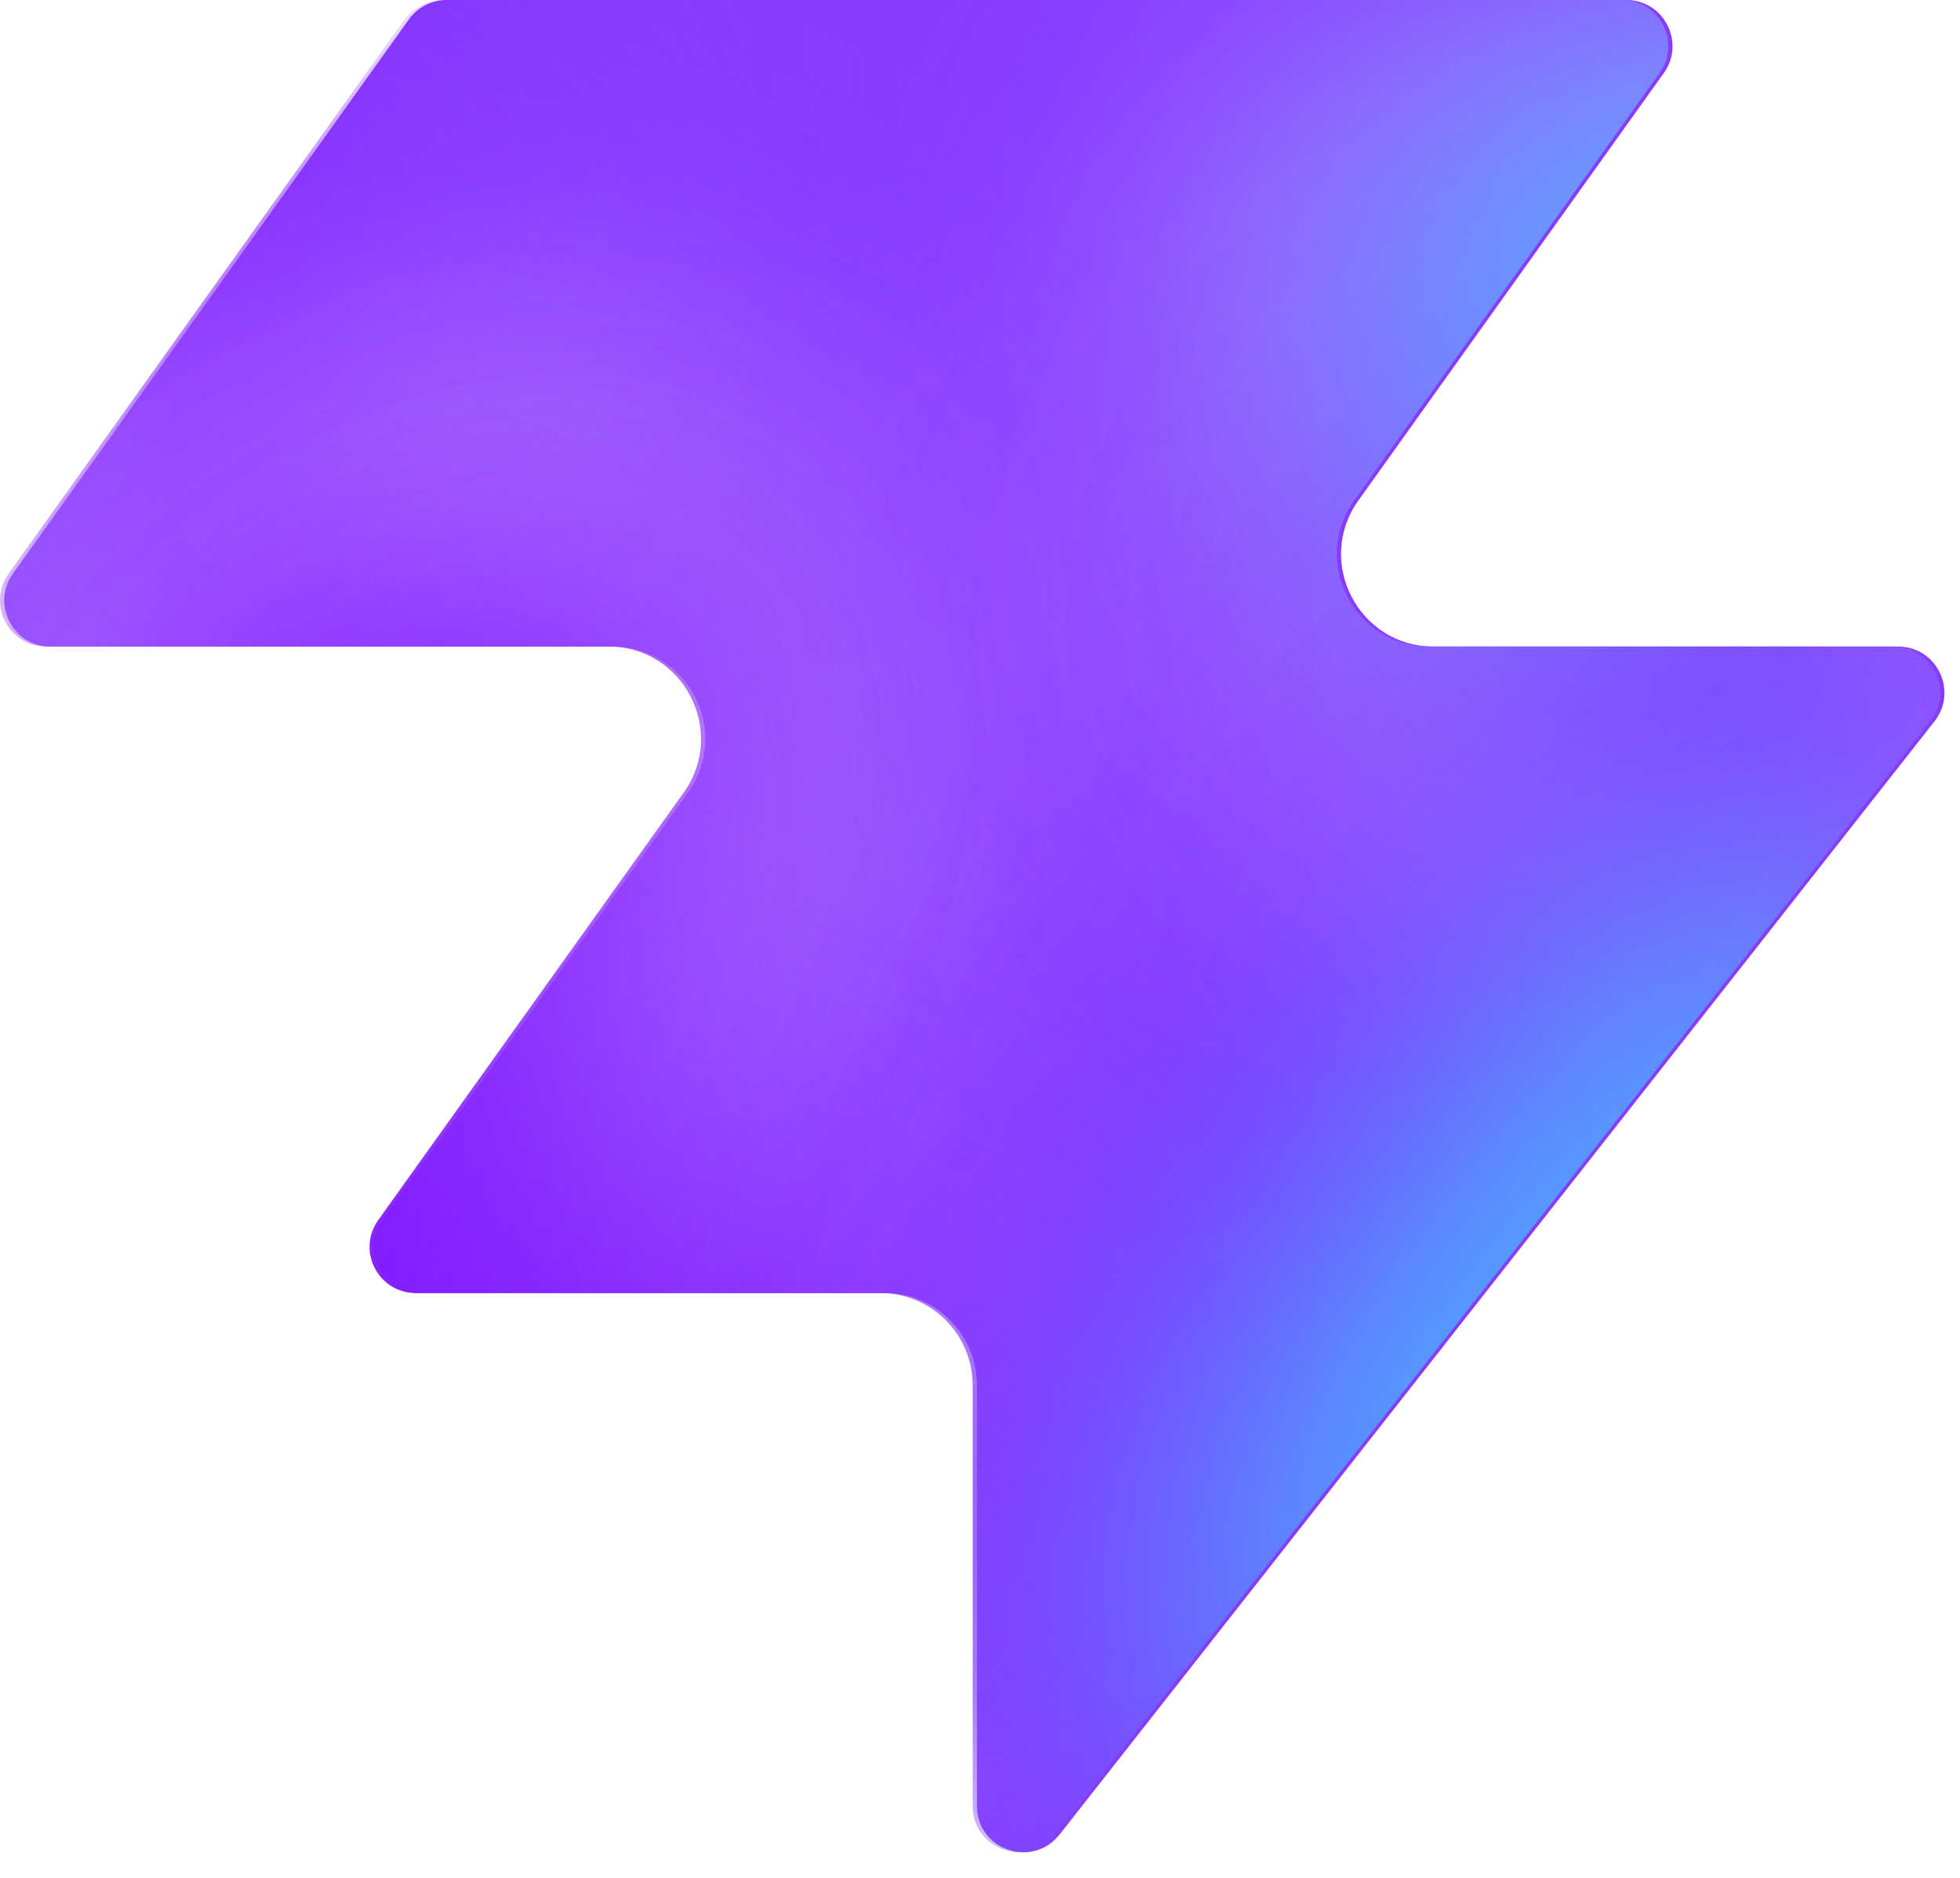
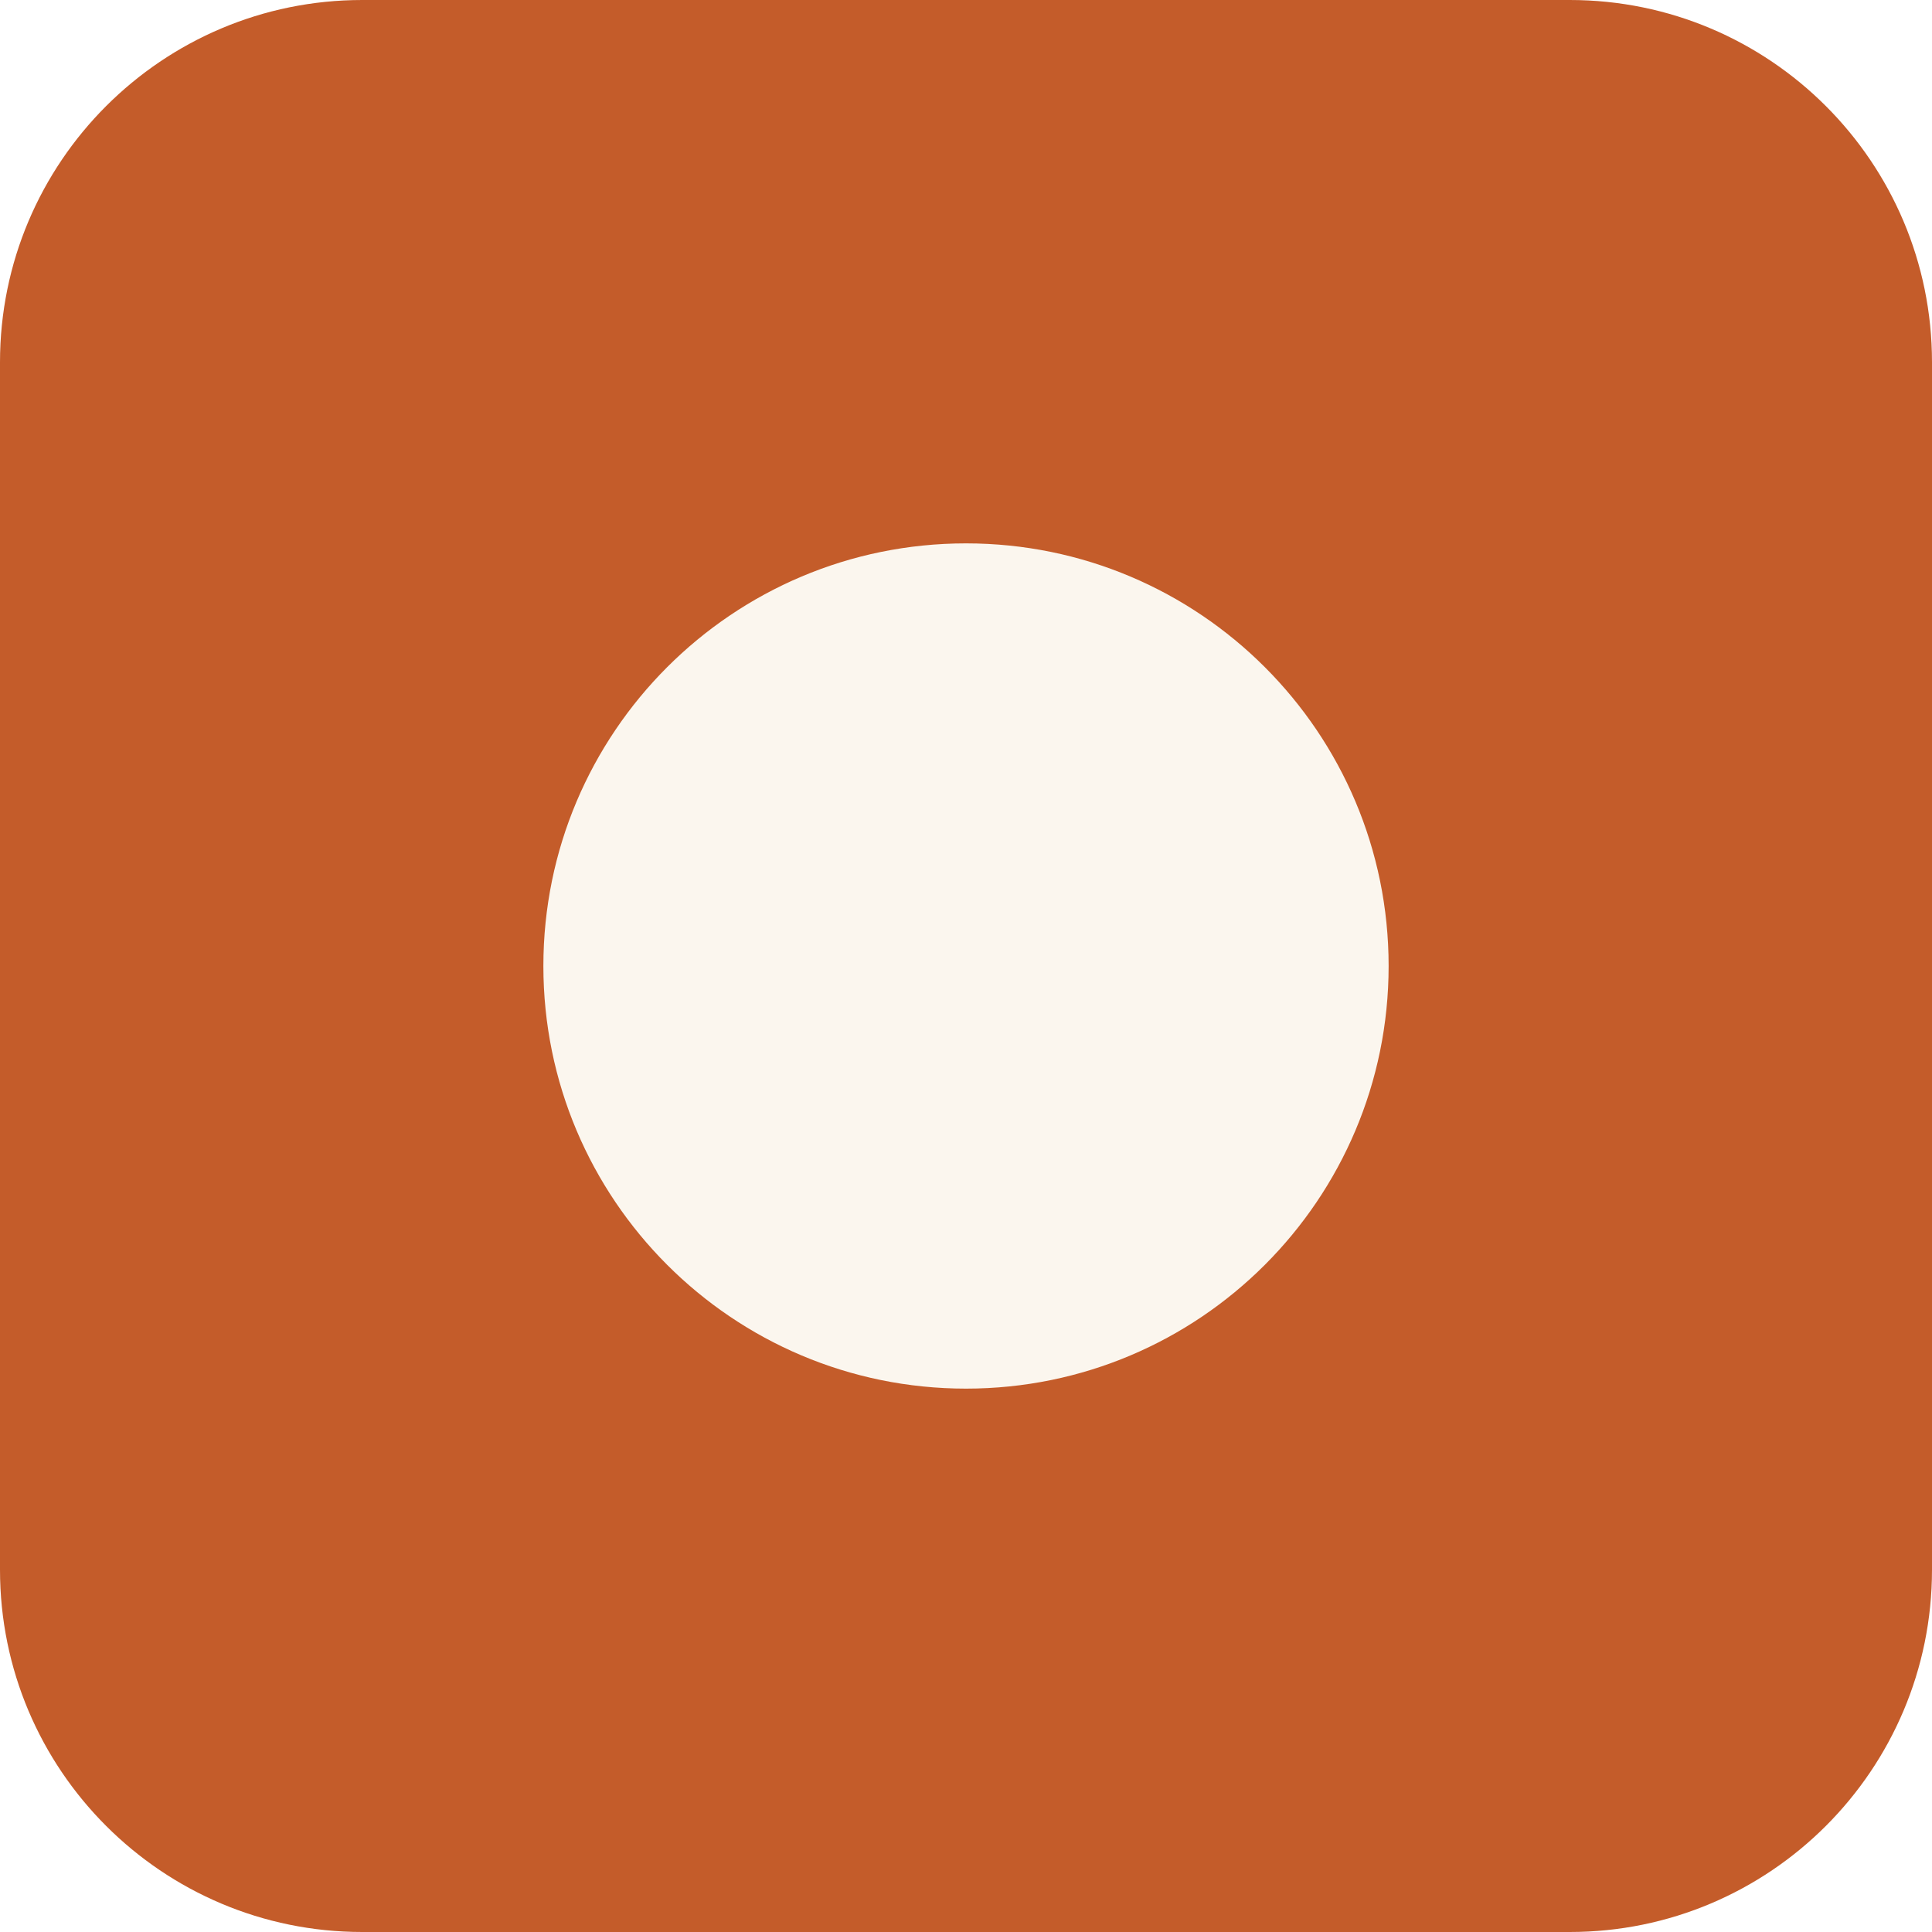
- <svg xmlns="http://www.w3.org/2000/svg" width="48" height="46" fill="none" viewBox="0 0 48 46">
-   <path fill="#863bff" d="M25.946 44.938c-.664.845-2.021.375-2.021-.698V33.937a2.26 2.26 0 0 0-2.262-2.262H10.287c-.92 0-1.456-1.04-.92-1.788l7.48-10.471c1.07-1.497 0-3.578-1.842-3.578H1.237c-.92 0-1.456-1.04-.92-1.788L10.013.474c.214-.297.556-.474.92-.474h28.894c.92 0 1.456 1.04.92 1.788l-7.48 10.471c-1.07 1.498 0 3.579 1.842 3.579h11.377c.943 0 1.473 1.088.89 1.83L25.947 44.94z" style="fill:#863bff;fill:color(display-p3 .525 .23 1);fill-opacity:1" />
-   <mask id="a" width="48" height="46" x="0" y="0" maskUnits="userSpaceOnUse" style="mask-type:alpha">
-     <path fill="#000" d="M25.842 44.938c-.664.844-2.021.375-2.021-.698V33.937a2.26 2.26 0 0 0-2.262-2.262H10.183c-.92 0-1.456-1.04-.92-1.788l7.48-10.471c1.07-1.498 0-3.579-1.842-3.579H1.133c-.92 0-1.456-1.04-.92-1.787L9.91.473c.214-.297.556-.474.92-.474h28.894c.92 0 1.456 1.04.92 1.788l-7.48 10.471c-1.07 1.498 0 3.578 1.842 3.578h11.377c.943 0 1.473 1.088.89 1.832L25.843 44.94z" style="fill:#000;fill-opacity:1" />
-   </mask>
-   <g mask="url(#a)">
-     <g filter="url(#b)">
-       <ellipse cx="5.508" cy="14.704" fill="#ede6ff" rx="5.508" ry="14.704" style="fill:#ede6ff;fill:color(display-p3 .927 .903 1);fill-opacity:1" transform="matrix(.00324 1 1 -.00324 -4.47 31.516)" />
-     </g>
-     <g filter="url(#c)">
-       <ellipse cx="10.399" cy="29.851" fill="#ede6ff" rx="10.399" ry="29.851" style="fill:#ede6ff;fill:color(display-p3 .927 .903 1);fill-opacity:1" transform="matrix(.00324 1 1 -.00324 -39.328 7.883)" />
-     </g>
-     <g filter="url(#d)">
-       <ellipse cx="5.508" cy="30.487" fill="#7e14ff" rx="5.508" ry="30.487" style="fill:#7e14ff;fill:color(display-p3 .492 .077 1);fill-opacity:1" transform="rotate(89.814 -25.913 -14.639)scale(1 -1)" />
-     </g>
-     <g filter="url(#e)">
-       <ellipse cx="5.508" cy="30.599" fill="#7e14ff" rx="5.508" ry="30.599" style="fill:#7e14ff;fill:color(display-p3 .492 .077 1);fill-opacity:1" transform="rotate(89.814 -32.644 -3.334)scale(1 -1)" />
-     </g>
-     <g filter="url(#f)">
-       <ellipse cx="5.508" cy="30.599" fill="#7e14ff" rx="5.508" ry="30.599" style="fill:#7e14ff;fill:color(display-p3 .492 .077 1);fill-opacity:1" transform="matrix(.00324 1 1 -.00324 -34.34 30.47)" />
-     </g>
-     <g filter="url(#g)">
-       <ellipse cx="14.072" cy="22.078" fill="#ede6ff" rx="14.072" ry="22.078" style="fill:#ede6ff;fill:color(display-p3 .927 .903 1);fill-opacity:1" transform="rotate(93.35 24.506 48.493)scale(-1 1)" />
-     </g>
-     <g filter="url(#h)">
-       <ellipse cx="3.47" cy="21.501" fill="#7e14ff" rx="3.47" ry="21.501" style="fill:#7e14ff;fill:color(display-p3 .492 .077 1);fill-opacity:1" transform="rotate(89.009 28.708 47.59)scale(-1 1)" />
-     </g>
-     <g filter="url(#i)">
-       <ellipse cx="3.47" cy="21.501" fill="#7e14ff" rx="3.47" ry="21.501" style="fill:#7e14ff;fill:color(display-p3 .492 .077 1);fill-opacity:1" transform="rotate(89.009 28.708 47.59)scale(-1 1)" />
-     </g>
-     <g filter="url(#j)">
-       <ellipse cx=".387" cy="8.972" fill="#7e14ff" rx="4.407" ry="29.108" style="fill:#7e14ff;fill:color(display-p3 .492 .077 1);fill-opacity:1" transform="rotate(39.51 .387 8.972)" />
-     </g>
-     <g filter="url(#k)">
-       <ellipse cx="47.523" cy="-6.092" fill="#7e14ff" rx="4.407" ry="29.108" style="fill:#7e14ff;fill:color(display-p3 .492 .077 1);fill-opacity:1" transform="rotate(37.892 47.523 -6.092)" />
-     </g>
-     <g filter="url(#l)">
-       <ellipse cx="41.412" cy="6.333" fill="#47bfff" rx="5.971" ry="9.665" style="fill:#47bfff;fill:color(display-p3 .28 .748 1);fill-opacity:1" transform="rotate(37.892 41.412 6.333)" />
-     </g>
-     <g filter="url(#m)">
-       <ellipse cx="-1.879" cy="38.332" fill="#7e14ff" rx="4.407" ry="29.108" style="fill:#7e14ff;fill:color(display-p3 .492 .077 1);fill-opacity:1" transform="rotate(37.892 -1.88 38.332)" />
-     </g>
-     <g filter="url(#n)">
-       <ellipse cx="-1.879" cy="38.332" fill="#7e14ff" rx="4.407" ry="29.108" style="fill:#7e14ff;fill:color(display-p3 .492 .077 1);fill-opacity:1" transform="rotate(37.892 -1.88 38.332)" />
-     </g>
-     <g filter="url(#o)">
-       <ellipse cx="35.651" cy="29.907" fill="#7e14ff" rx="4.407" ry="29.108" style="fill:#7e14ff;fill:color(display-p3 .492 .077 1);fill-opacity:1" transform="rotate(37.892 35.651 29.907)" />
-     </g>
-     <g filter="url(#p)">
-       <ellipse cx="38.418" cy="32.4" fill="#47bfff" rx="5.971" ry="15.297" style="fill:#47bfff;fill:color(display-p3 .28 .748 1);fill-opacity:1" transform="rotate(37.892 38.418 32.4)" />
-     </g>
-   </g>
-   <defs>
-     <filter id="b" width="60.045" height="41.654" x="-19.77" y="16.149" color-interpolation-filters="sRGB" filterUnits="userSpaceOnUse">
-       <feFlood flood-opacity="0" result="BackgroundImageFix" />
-       <feBlend in="SourceGraphic" in2="BackgroundImageFix" result="shape" />
-       <feGaussianBlur result="effect1_foregroundBlur_2002_17158" stdDeviation="7.659" />
-     </filter>
-     <filter id="c" width="90.34" height="51.437" x="-54.613" y="-7.533" color-interpolation-filters="sRGB" filterUnits="userSpaceOnUse">
-       <feFlood flood-opacity="0" result="BackgroundImageFix" />
-       <feBlend in="SourceGraphic" in2="BackgroundImageFix" result="shape" />
-       <feGaussianBlur result="effect1_foregroundBlur_2002_17158" stdDeviation="7.659" />
-     </filter>
-     <filter id="d" width="79.355" height="29.4" x="-49.64" y="2.03" color-interpolation-filters="sRGB" filterUnits="userSpaceOnUse">
-       <feFlood flood-opacity="0" result="BackgroundImageFix" />
-       <feBlend in="SourceGraphic" in2="BackgroundImageFix" result="shape" />
-       <feGaussianBlur result="effect1_foregroundBlur_2002_17158" stdDeviation="4.596" />
-     </filter>
-     <filter id="e" width="79.579" height="29.4" x="-45.045" y="20.029" color-interpolation-filters="sRGB" filterUnits="userSpaceOnUse">
-       <feFlood flood-opacity="0" result="BackgroundImageFix" />
-       <feBlend in="SourceGraphic" in2="BackgroundImageFix" result="shape" />
-       <feGaussianBlur result="effect1_foregroundBlur_2002_17158" stdDeviation="4.596" />
-     </filter>
-     <filter id="f" width="79.579" height="29.4" x="-43.513" y="21.178" color-interpolation-filters="sRGB" filterUnits="userSpaceOnUse">
-       <feFlood flood-opacity="0" result="BackgroundImageFix" />
-       <feBlend in="SourceGraphic" in2="BackgroundImageFix" result="shape" />
-       <feGaussianBlur result="effect1_foregroundBlur_2002_17158" stdDeviation="4.596" />
-     </filter>
-     <filter id="g" width="74.749" height="58.852" x="15.756" y="-17.901" color-interpolation-filters="sRGB" filterUnits="userSpaceOnUse">
-       <feFlood flood-opacity="0" result="BackgroundImageFix" />
-       <feBlend in="SourceGraphic" in2="BackgroundImageFix" result="shape" />
-       <feGaussianBlur result="effect1_foregroundBlur_2002_17158" stdDeviation="7.659" />
-     </filter>
-     <filter id="h" width="61.377" height="25.362" x="23.548" y="2.284" color-interpolation-filters="sRGB" filterUnits="userSpaceOnUse">
-       <feFlood flood-opacity="0" result="BackgroundImageFix" />
-       <feBlend in="SourceGraphic" in2="BackgroundImageFix" result="shape" />
-       <feGaussianBlur result="effect1_foregroundBlur_2002_17158" stdDeviation="4.596" />
-     </filter>
-     <filter id="i" width="61.377" height="25.362" x="23.548" y="2.284" color-interpolation-filters="sRGB" filterUnits="userSpaceOnUse">
-       <feFlood flood-opacity="0" result="BackgroundImageFix" />
-       <feBlend in="SourceGraphic" in2="BackgroundImageFix" result="shape" />
-       <feGaussianBlur result="effect1_foregroundBlur_2002_17158" stdDeviation="4.596" />
-     </filter>
-     <filter id="j" width="56.045" height="63.649" x="-27.636" y="-22.853" color-interpolation-filters="sRGB" filterUnits="userSpaceOnUse">
-       <feFlood flood-opacity="0" result="BackgroundImageFix" />
-       <feBlend in="SourceGraphic" in2="BackgroundImageFix" result="shape" />
-       <feGaussianBlur result="effect1_foregroundBlur_2002_17158" stdDeviation="4.596" />
-     </filter>
-     <filter id="k" width="54.814" height="64.646" x="20.116" y="-38.415" color-interpolation-filters="sRGB" filterUnits="userSpaceOnUse">
-       <feFlood flood-opacity="0" result="BackgroundImageFix" />
-       <feBlend in="SourceGraphic" in2="BackgroundImageFix" result="shape" />
-       <feGaussianBlur result="effect1_foregroundBlur_2002_17158" stdDeviation="4.596" />
-     </filter>
-     <filter id="l" width="33.541" height="35.313" x="24.641" y="-11.323" color-interpolation-filters="sRGB" filterUnits="userSpaceOnUse">
-       <feFlood flood-opacity="0" result="BackgroundImageFix" />
-       <feBlend in="SourceGraphic" in2="BackgroundImageFix" result="shape" />
-       <feGaussianBlur result="effect1_foregroundBlur_2002_17158" stdDeviation="4.596" />
-     </filter>
-     <filter id="m" width="54.814" height="64.646" x="-29.286" y="6.009" color-interpolation-filters="sRGB" filterUnits="userSpaceOnUse">
-       <feFlood flood-opacity="0" result="BackgroundImageFix" />
-       <feBlend in="SourceGraphic" in2="BackgroundImageFix" result="shape" />
-       <feGaussianBlur result="effect1_foregroundBlur_2002_17158" stdDeviation="4.596" />
-     </filter>
-     <filter id="n" width="54.814" height="64.646" x="-29.286" y="6.009" color-interpolation-filters="sRGB" filterUnits="userSpaceOnUse">
-       <feFlood flood-opacity="0" result="BackgroundImageFix" />
-       <feBlend in="SourceGraphic" in2="BackgroundImageFix" result="shape" />
-       <feGaussianBlur result="effect1_foregroundBlur_2002_17158" stdDeviation="4.596" />
-     </filter>
-     <filter id="o" width="54.814" height="64.646" x="8.244" y="-2.416" color-interpolation-filters="sRGB" filterUnits="userSpaceOnUse">
-       <feFlood flood-opacity="0" result="BackgroundImageFix" />
-       <feBlend in="SourceGraphic" in2="BackgroundImageFix" result="shape" />
-       <feGaussianBlur result="effect1_foregroundBlur_2002_17158" stdDeviation="4.596" />
-     </filter>
-     <filter id="p" width="39.409" height="43.623" x="18.713" y="10.588" color-interpolation-filters="sRGB" filterUnits="userSpaceOnUse">
-       <feFlood flood-opacity="0" result="BackgroundImageFix" />
-       <feBlend in="SourceGraphic" in2="BackgroundImageFix" result="shape" />
-       <feGaussianBlur result="effect1_foregroundBlur_2002_17158" stdDeviation="4.596" />
-     </filter>
-   </defs>
+ <svg xmlns="http://www.w3.org/2000/svg" viewBox="0 0 32 32">
+   <rect width="32" height="32" rx="6" fill="#C45C2A" />
+   <circle cx="16" cy="16" r="7" fill="#FBF6EE" />
</svg>
